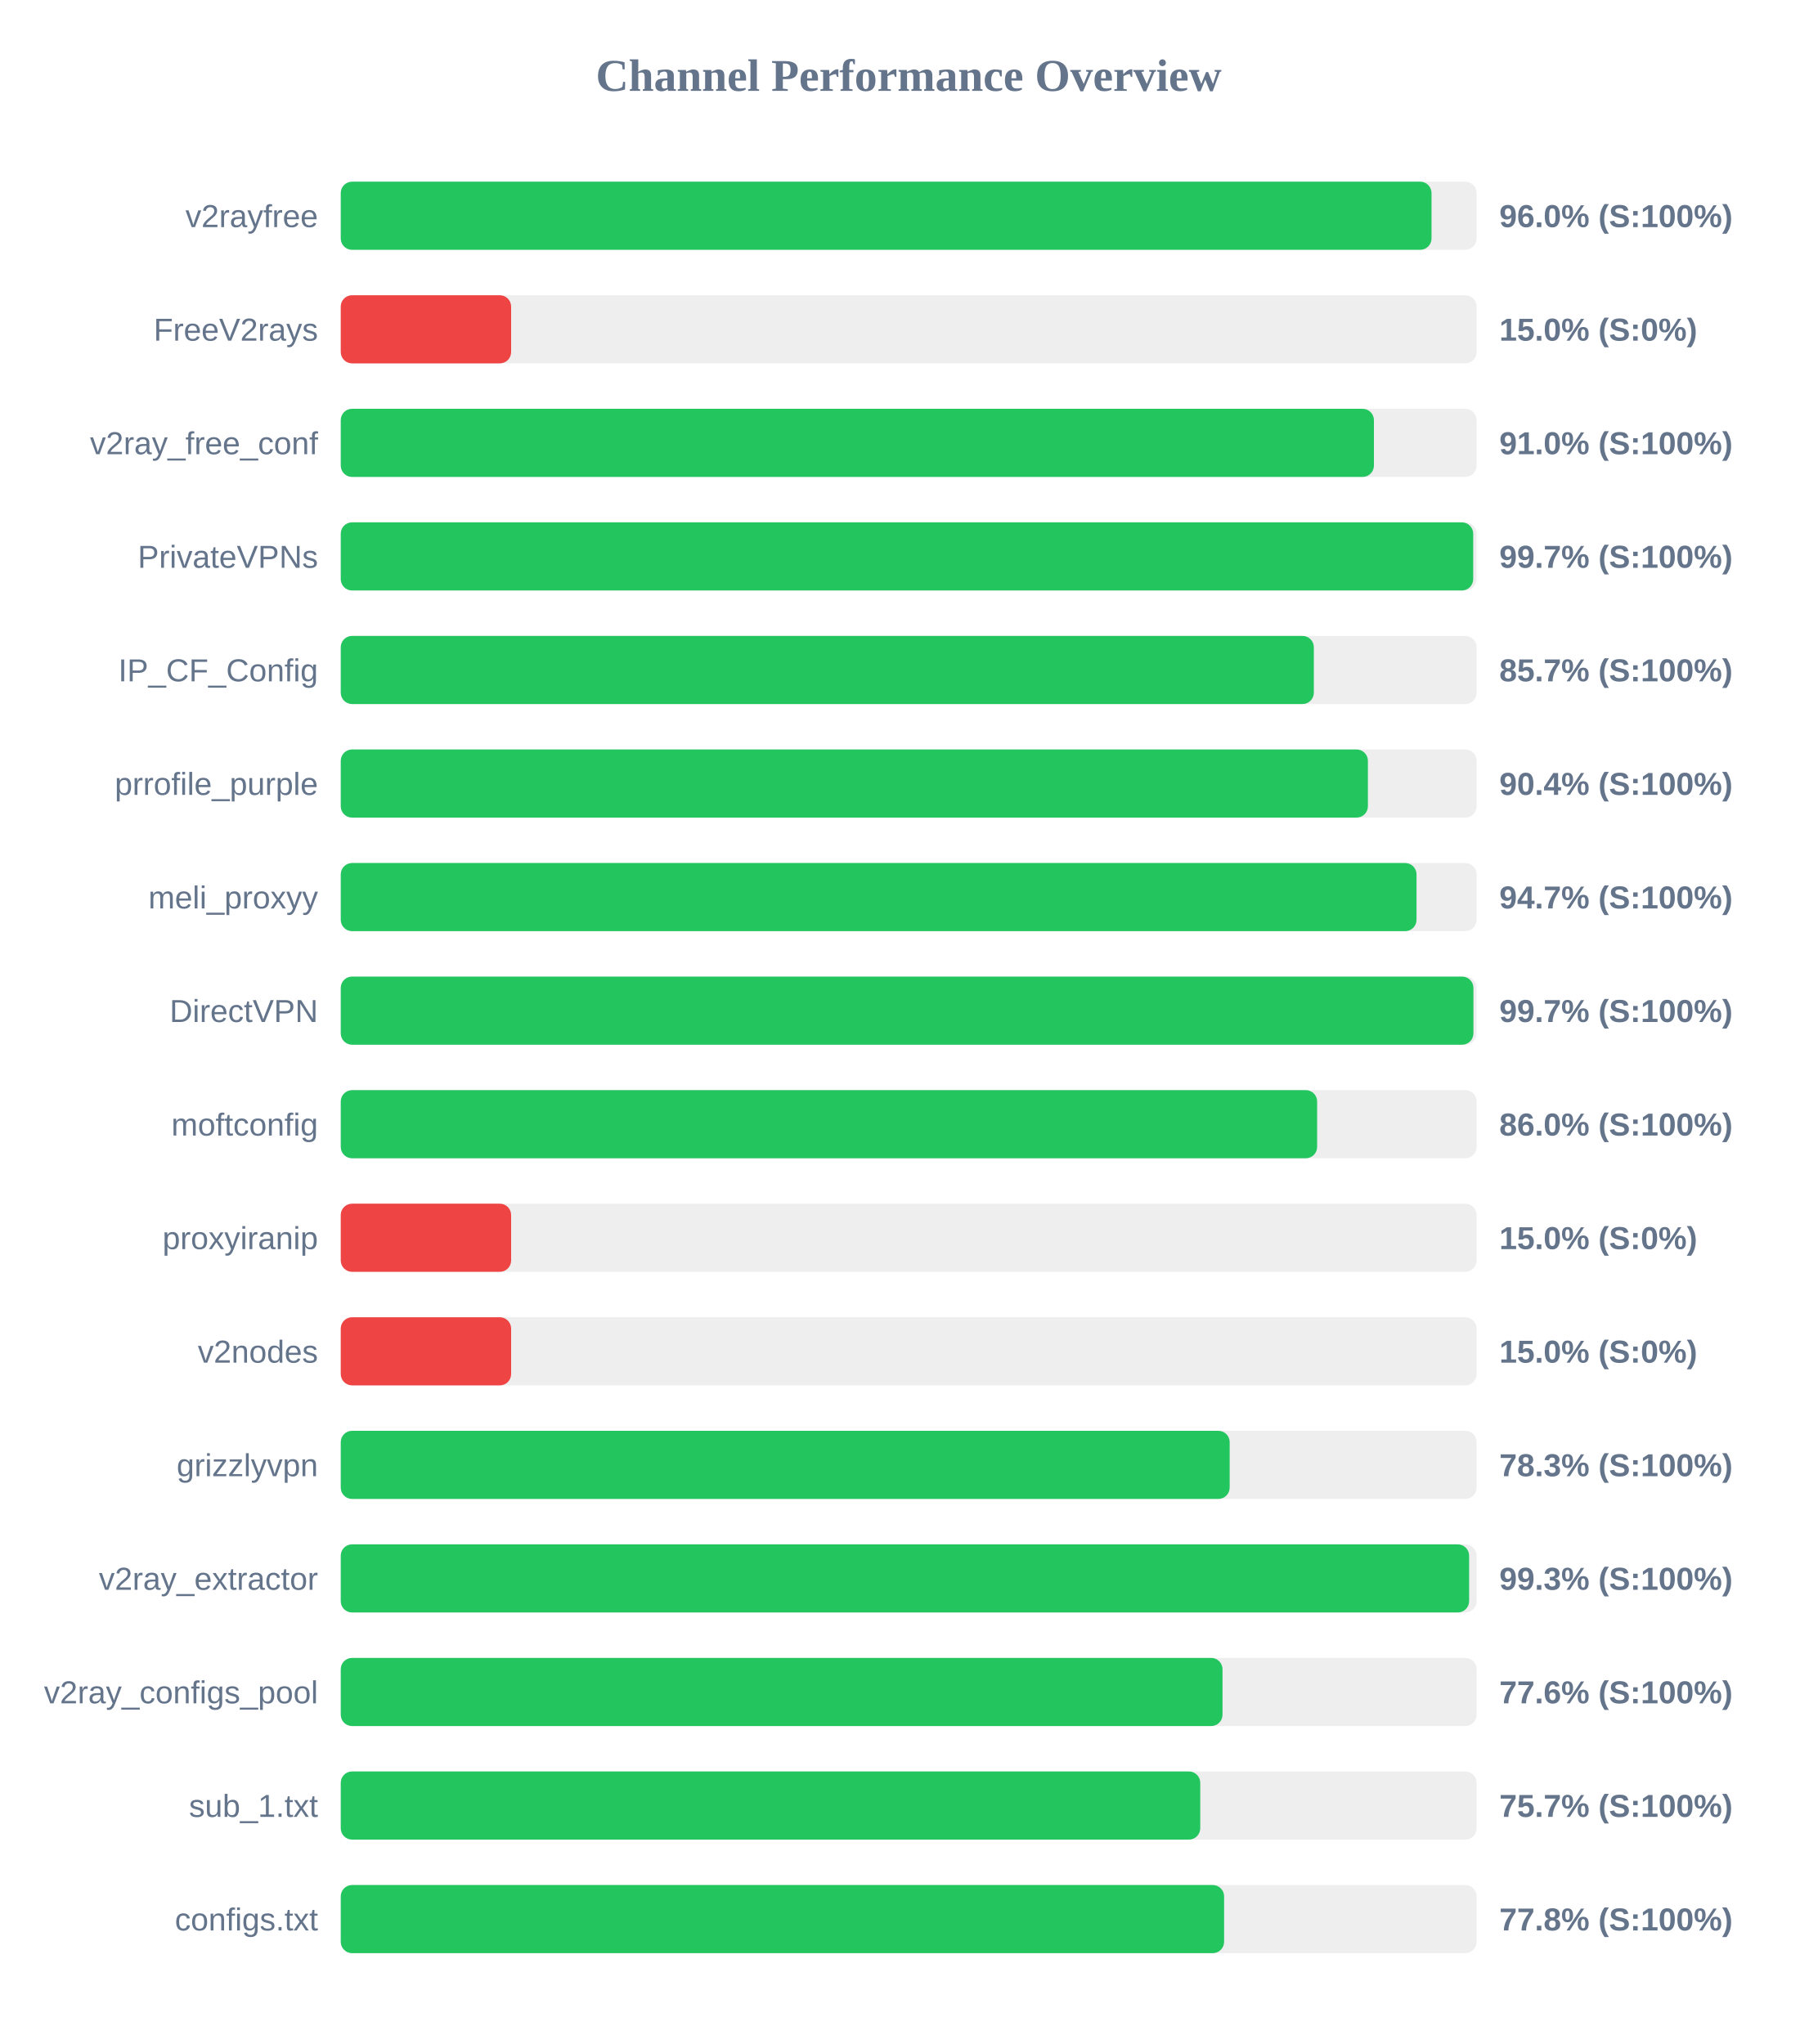
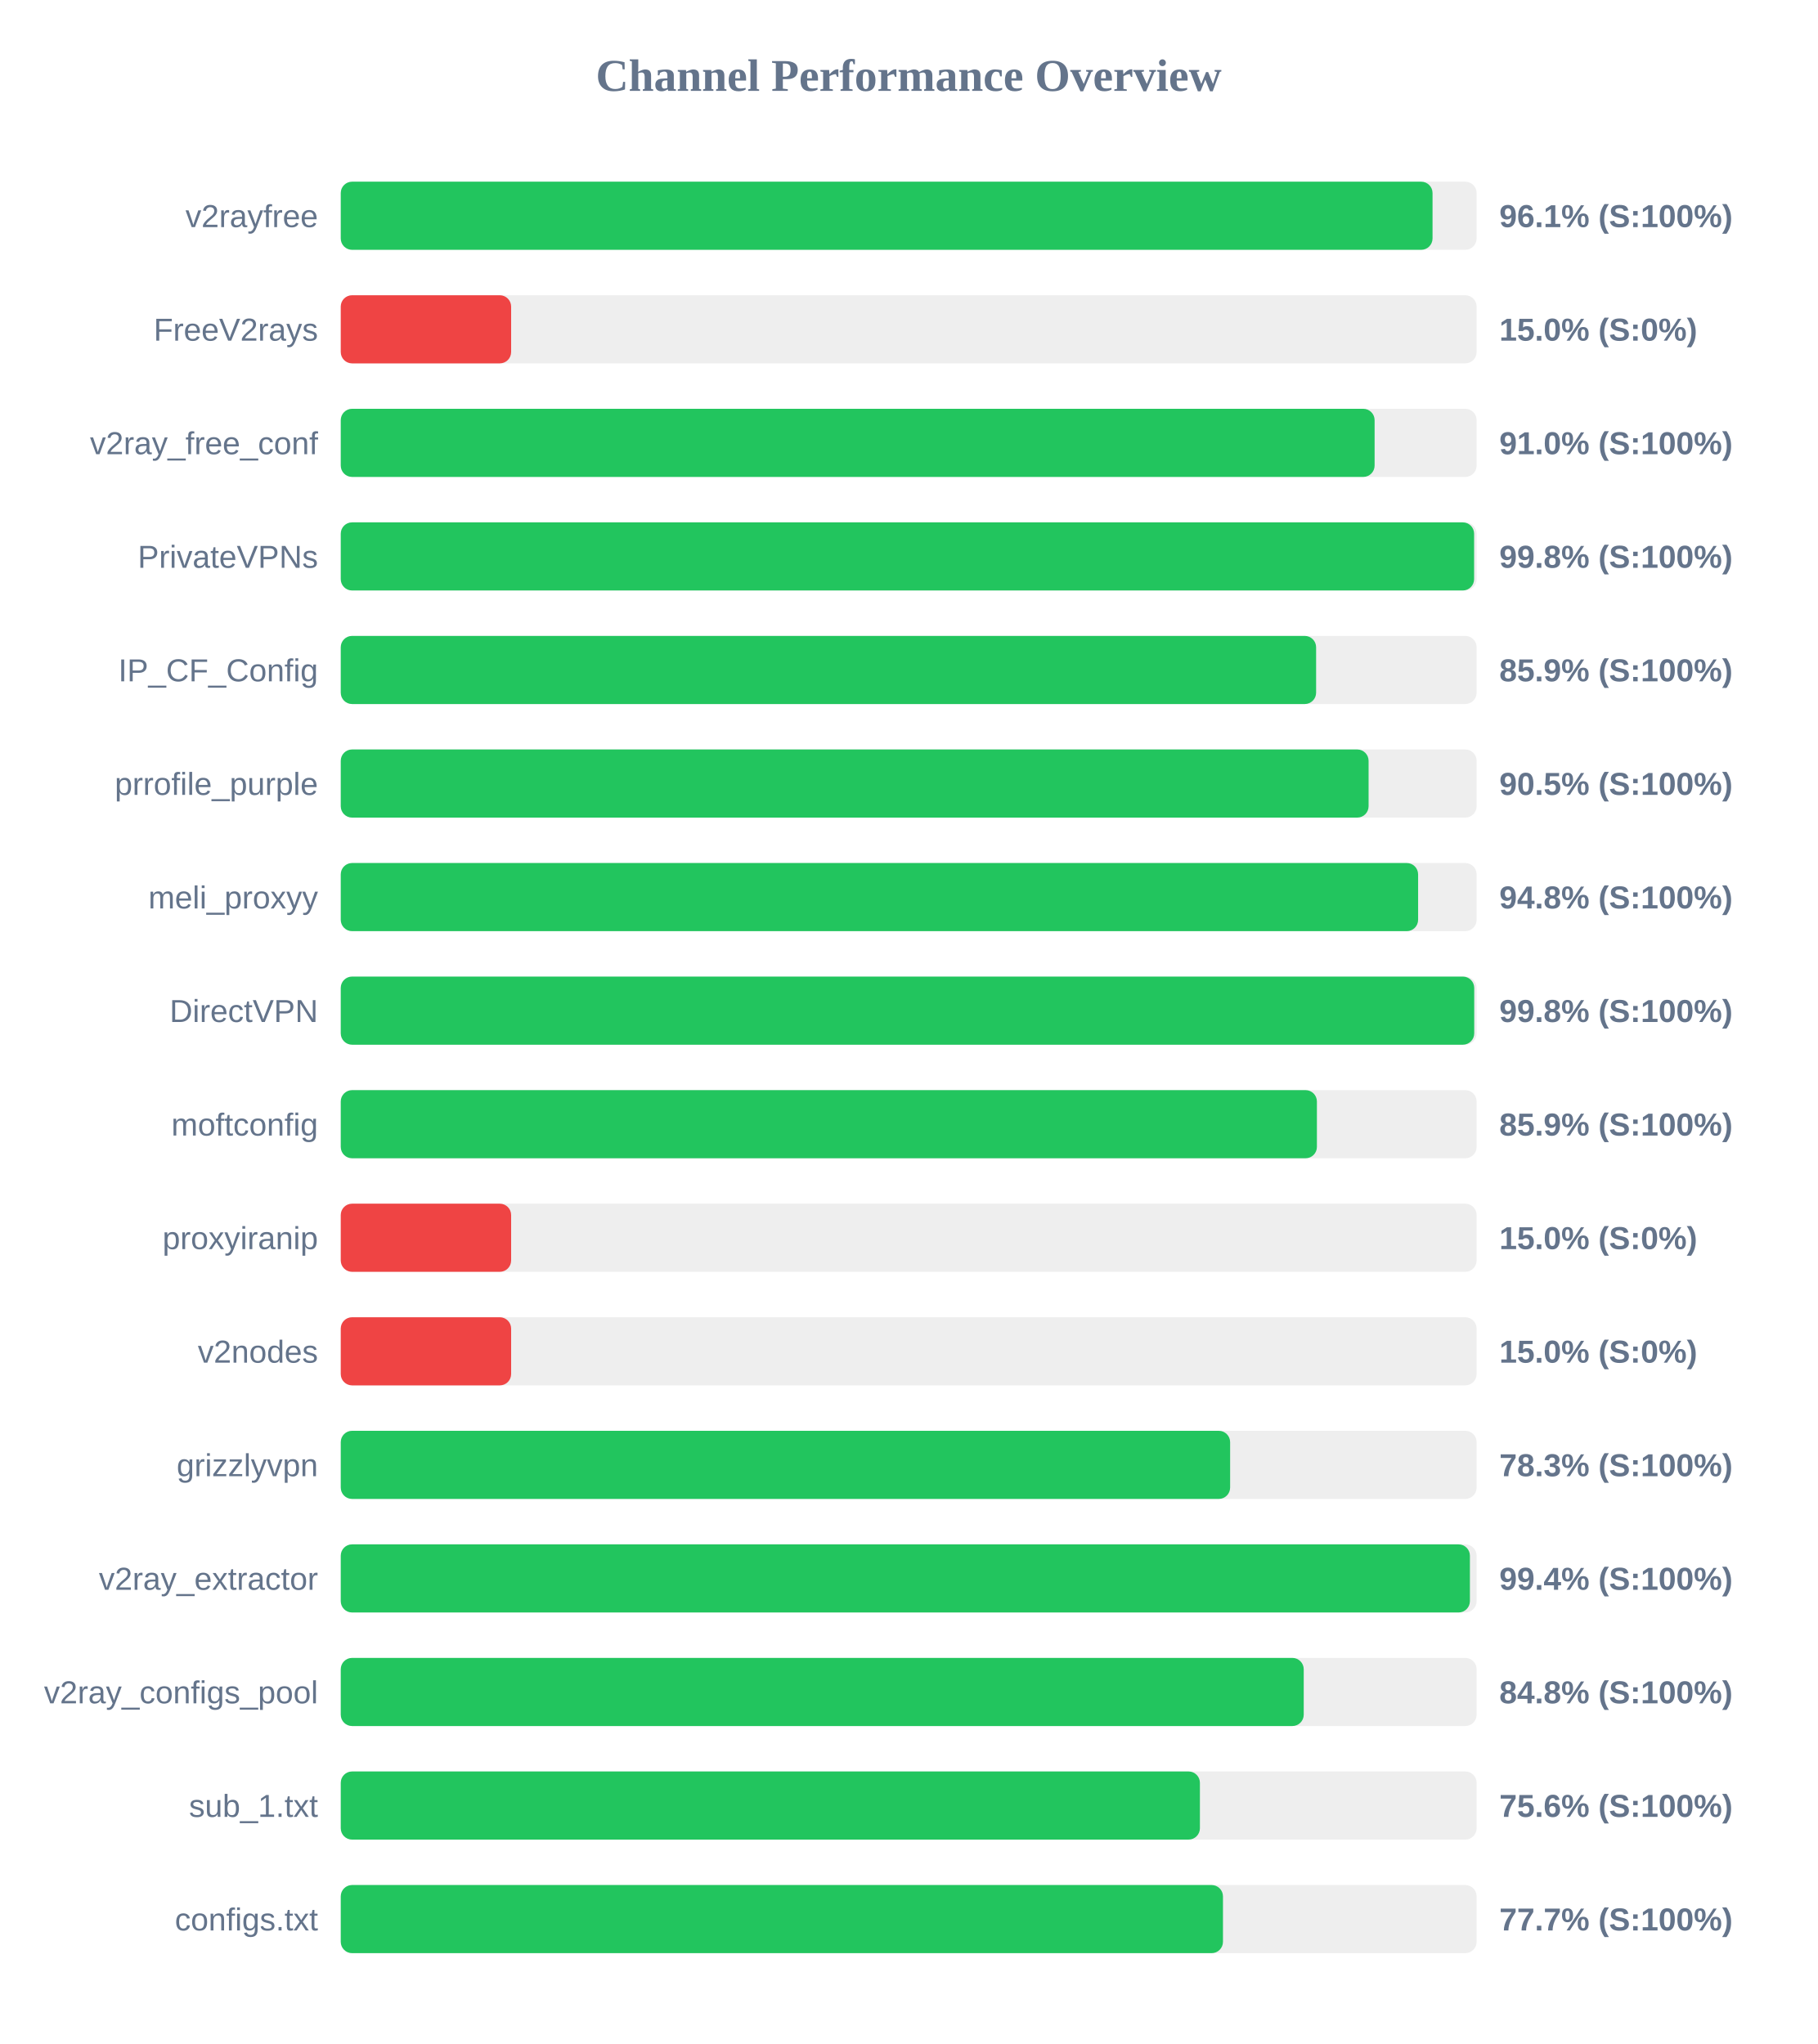
<svg xmlns="http://www.w3.org/2000/svg" width="800" height="900" version="1.1">
  <style>
        .row { font: 14px Arial; fill: #64748b; }
        .score { font: bold 14px Arial; fill: #64748b; }
    </style>
  <text x="400" y="40" text-anchor="middle" font-size="20px" font-weight="bold" fill="#64748b">Channel Performance Overview</text>
  <rect x="150" y="80" width="500" height="30" fill="#eee" rx="5" />
-   <rect x="150" y="80" width="480.15" height="30" fill="#22c55e" rx="5" />
+   <rect x="150" y="80" width="480.6" height="30" fill="#22c55e" rx="5" />
  <text x="140" y="100" text-anchor="end" class="row">v2rayfree</text>
-   <text x="660" y="100" text-anchor="start" class="score">96.0% (S:100%)</text>
+   <text x="660" y="100" text-anchor="start" class="score">96.1% (S:100%)</text>
  <rect x="150" y="130" width="500" height="30" fill="#eee" rx="5" />
  <rect x="150" y="130" width="75.0" height="30" fill="#ef4444" rx="5" />
  <text x="140" y="150" text-anchor="end" class="row">FreeV2rays</text>
  <text x="660" y="150" text-anchor="start" class="score">15.0% (S:0%)</text>
  <rect x="150" y="180" width="500" height="30" fill="#eee" rx="5" />
-   <rect x="150" y="180" width="454.8" height="30" fill="#22c55e" rx="5" />
+   <rect x="150" y="180" width="455.1" height="30" fill="#22c55e" rx="5" />
  <text x="140" y="200" text-anchor="end" class="row">v2ray_free_conf</text>
  <text x="660" y="200" text-anchor="start" class="score">91.0% (S:100%)</text>
  <rect x="150" y="230" width="500" height="30" fill="#eee" rx="5" />
-   <rect x="150" y="230" width="498.5" height="30" fill="#22c55e" rx="5" />
+   <rect x="150" y="230" width="498.9" height="30" fill="#22c55e" rx="5" />
  <text x="140" y="250" text-anchor="end" class="row">PrivateVPNs</text>
-   <text x="660" y="250" text-anchor="start" class="score">99.7% (S:100%)</text>
+   <text x="660" y="250" text-anchor="start" class="score">99.8% (S:100%)</text>
  <rect x="150" y="280" width="500" height="30" fill="#eee" rx="5" />
-   <rect x="150" y="280" width="428.35" height="30" fill="#22c55e" rx="5" />
+   <rect x="150" y="280" width="429.35" height="30" fill="#22c55e" rx="5" />
  <text x="140" y="300" text-anchor="end" class="row">IP_CF_Config</text>
-   <text x="660" y="300" text-anchor="start" class="score">85.7% (S:100%)</text>
+   <text x="660" y="300" text-anchor="start" class="score">85.9% (S:100%)</text>
  <rect x="150" y="330" width="500" height="30" fill="#eee" rx="5" />
-   <rect x="150" y="330" width="452.15" height="30" fill="#22c55e" rx="5" />
+   <rect x="150" y="330" width="452.45" height="30" fill="#22c55e" rx="5" />
  <text x="140" y="350" text-anchor="end" class="row">prrofile_purple</text>
-   <text x="660" y="350" text-anchor="start" class="score">90.4% (S:100%)</text>
+   <text x="660" y="350" text-anchor="start" class="score">90.5% (S:100%)</text>
  <rect x="150" y="380" width="500" height="30" fill="#eee" rx="5" />
-   <rect x="150" y="380" width="473.55" height="30" fill="#22c55e" rx="5" />
+   <rect x="150" y="380" width="474.25" height="30" fill="#22c55e" rx="5" />
  <text x="140" y="400" text-anchor="end" class="row">meli_proxyy</text>
-   <text x="660" y="400" text-anchor="start" class="score">94.7% (S:100%)</text>
+   <text x="660" y="400" text-anchor="start" class="score">94.8% (S:100%)</text>
  <rect x="150" y="430" width="500" height="30" fill="#eee" rx="5" />
-   <rect x="150" y="430" width="498.6" height="30" fill="#22c55e" rx="5" />
+   <rect x="150" y="430" width="498.95" height="30" fill="#22c55e" rx="5" />
  <text x="140" y="450" text-anchor="end" class="row">DirectVPN</text>
-   <text x="660" y="450" text-anchor="start" class="score">99.7% (S:100%)</text>
+   <text x="660" y="450" text-anchor="start" class="score">99.8% (S:100%)</text>
  <rect x="150" y="480" width="500" height="30" fill="#eee" rx="5" />
-   <rect x="150" y="480" width="429.8" height="30" fill="#22c55e" rx="5" />
+   <rect x="150" y="480" width="429.7" height="30" fill="#22c55e" rx="5" />
  <text x="140" y="500" text-anchor="end" class="row">moftconfig</text>
-   <text x="660" y="500" text-anchor="start" class="score">86.0% (S:100%)</text>
+   <text x="660" y="500" text-anchor="start" class="score">85.9% (S:100%)</text>
  <rect x="150" y="530" width="500" height="30" fill="#eee" rx="5" />
  <rect x="150" y="530" width="75.0" height="30" fill="#ef4444" rx="5" />
  <text x="140" y="550" text-anchor="end" class="row">proxyiranip</text>
  <text x="660" y="550" text-anchor="start" class="score">15.0% (S:0%)</text>
  <rect x="150" y="580" width="500" height="30" fill="#eee" rx="5" />
  <rect x="150" y="580" width="75.0" height="30" fill="#ef4444" rx="5" />
  <text x="140" y="600" text-anchor="end" class="row">v2nodes</text>
  <text x="660" y="600" text-anchor="start" class="score">15.0% (S:0%)</text>
  <rect x="150" y="630" width="500" height="30" fill="#eee" rx="5" />
-   <rect x="150" y="630" width="391.3" height="30" fill="#22c55e" rx="5" />
+   <rect x="150" y="630" width="391.5" height="30" fill="#22c55e" rx="5" />
  <text x="140" y="650" text-anchor="end" class="row">grizzlyvpn</text>
  <text x="660" y="650" text-anchor="start" class="score">78.3% (S:100%)</text>
  <rect x="150" y="680" width="500" height="30" fill="#eee" rx="5" />
-   <rect x="150" y="680" width="496.7" height="30" fill="#22c55e" rx="5" />
+   <rect x="150" y="680" width="497.05" height="30" fill="#22c55e" rx="5" />
  <text x="140" y="700" text-anchor="end" class="row">v2ray_extractor</text>
-   <text x="660" y="700" text-anchor="start" class="score">99.3% (S:100%)</text>
+   <text x="660" y="700" text-anchor="start" class="score">99.4% (S:100%)</text>
  <rect x="150" y="730" width="500" height="30" fill="#eee" rx="5" />
-   <rect x="150" y="730" width="388.15" height="30" fill="#22c55e" rx="5" />
+   <rect x="150" y="730" width="423.9" height="30" fill="#22c55e" rx="5" />
  <text x="140" y="750" text-anchor="end" class="row">v2ray_configs_pool</text>
-   <text x="660" y="750" text-anchor="start" class="score">77.6% (S:100%)</text>
+   <text x="660" y="750" text-anchor="start" class="score">84.8% (S:100%)</text>
  <rect x="150" y="780" width="500" height="30" fill="#eee" rx="5" />
-   <rect x="150" y="780" width="378.35" height="30" fill="#22c55e" rx="5" />
+   <rect x="150" y="780" width="378.2" height="30" fill="#22c55e" rx="5" />
  <text x="140" y="800" text-anchor="end" class="row">sub_1.txt</text>
-   <text x="660" y="800" text-anchor="start" class="score">75.7% (S:100%)</text>
+   <text x="660" y="800" text-anchor="start" class="score">75.6% (S:100%)</text>
  <rect x="150" y="830" width="500" height="30" fill="#eee" rx="5" />
-   <rect x="150" y="830" width="388.85" height="30" fill="#22c55e" rx="5" />
+   <rect x="150" y="830" width="388.35" height="30" fill="#22c55e" rx="5" />
  <text x="140" y="850" text-anchor="end" class="row">configs.txt</text>
-   <text x="660" y="850" text-anchor="start" class="score">77.8% (S:100%)</text>
+   <text x="660" y="850" text-anchor="start" class="score">77.7% (S:100%)</text>
</svg>
